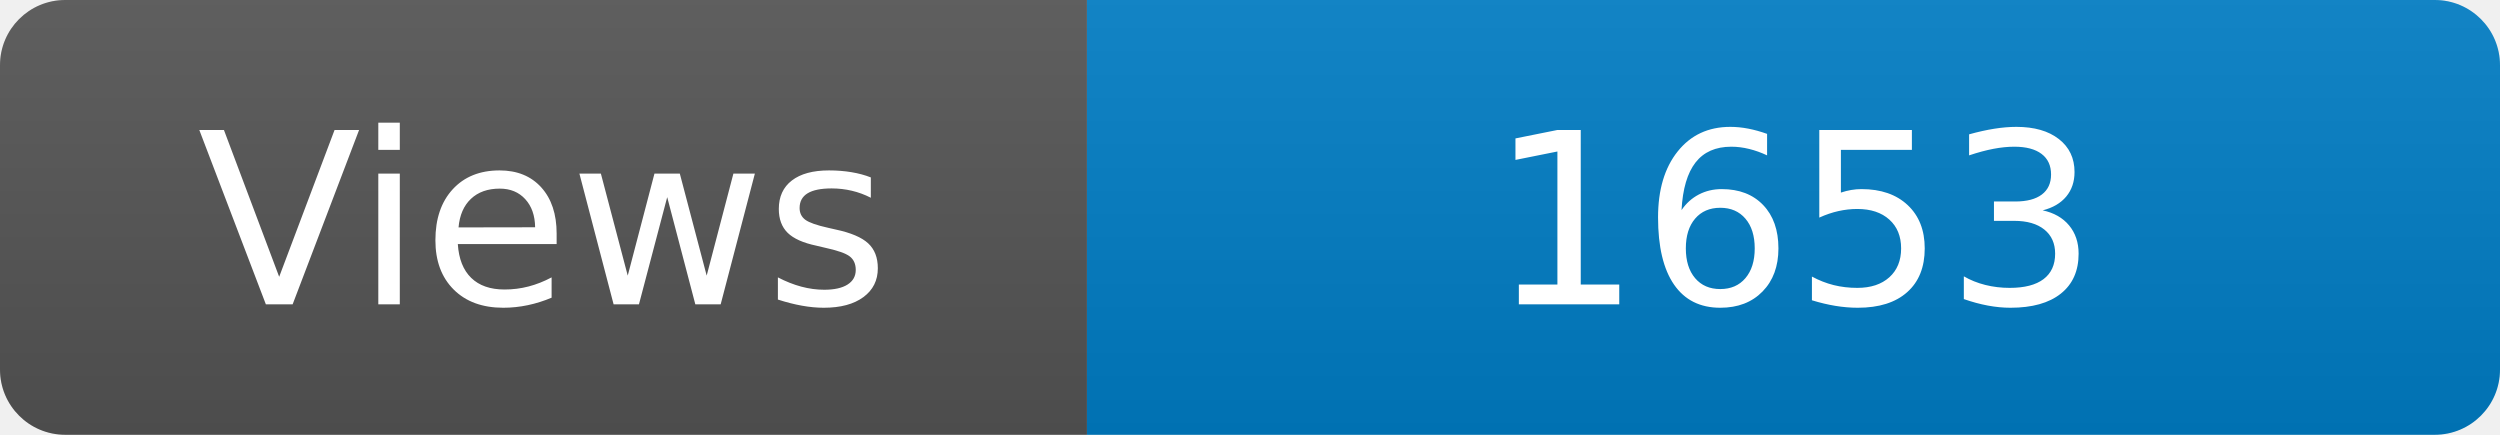
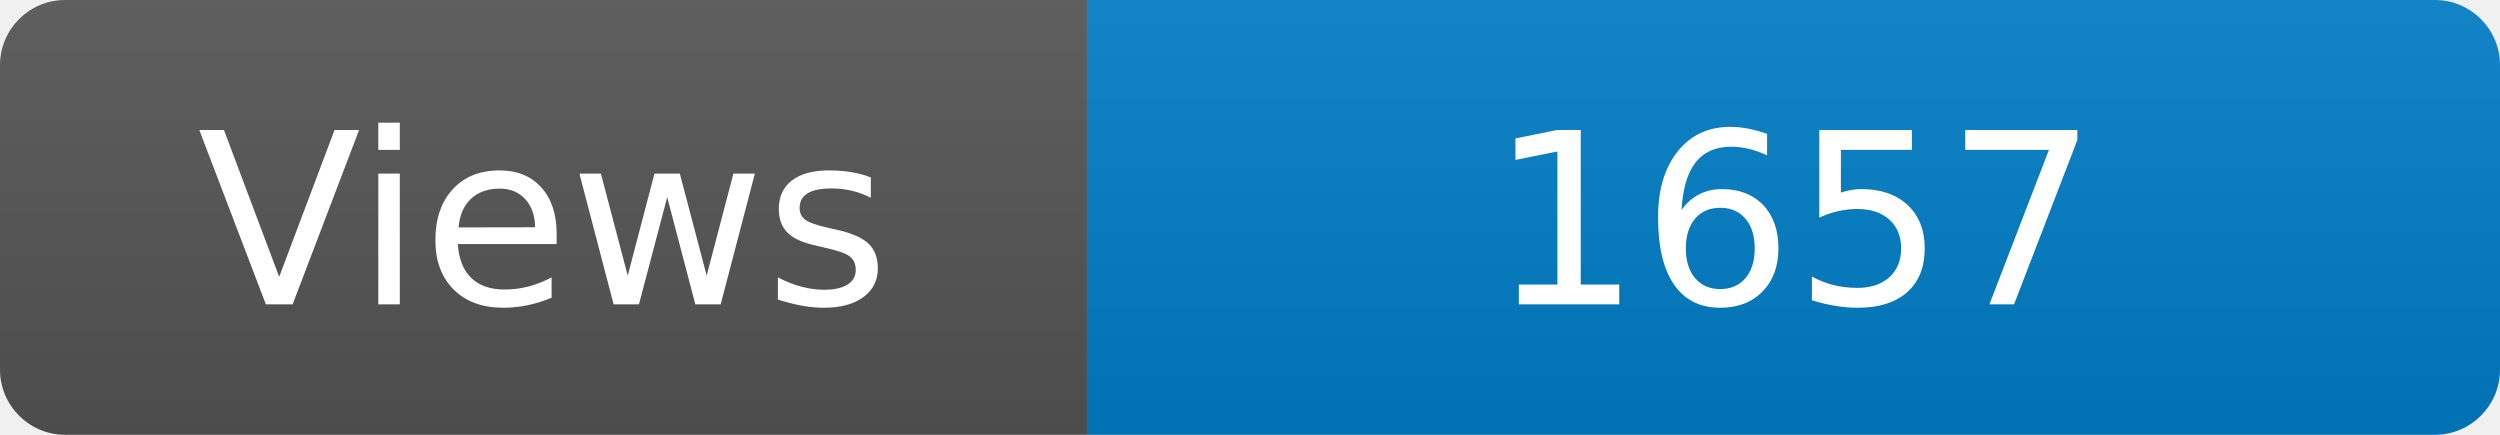
<svg xmlns="http://www.w3.org/2000/svg" width="115" height="20" role="img" aria-label="Maintained?: yes">
  <linearGradient id="s" x2="0" y2="100%">
    <stop offset="0" stop-color="#bbb" stop-opacity=".1" />
    <stop offset="1" stop-opacity=".1" />
  </linearGradient>
  <clipPath id="r">
    <rect width="115" height="20" rx="3" fill="#fff" />
  </clipPath>
  <g clip-path="url(#r)">
    <rect width="50" height="20" fill="#555" />
    <rect x="50" width="160" height="20" fill="#007ec6" />
    <rect width="115" height="20" fill="url(#s)" />
  </g>
  <g fill="#fff" text-anchor="middle" font-family="Verdana,Geneva,DejaVu Sans,sans-serif" font-size="110">
    <text x="250" y="140" transform="scale(.1)" fill="#fff">Views</text>
-     <text x="825" y="140" transform="scale(.1)" fill="#fff">1653</text>
+     <text x="825" y="140" transform="scale(.1)" fill="#fff">1657</text>
  </g>
</svg>
